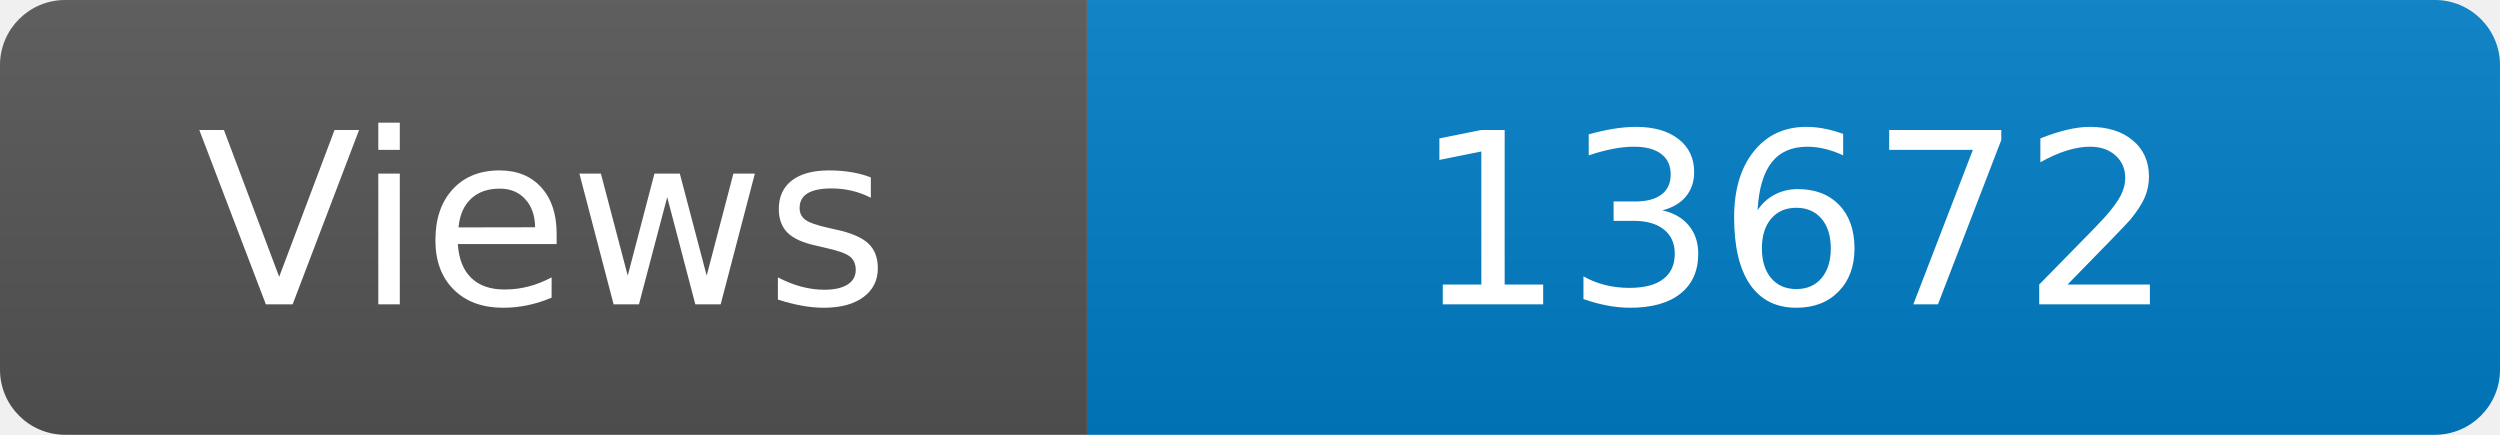
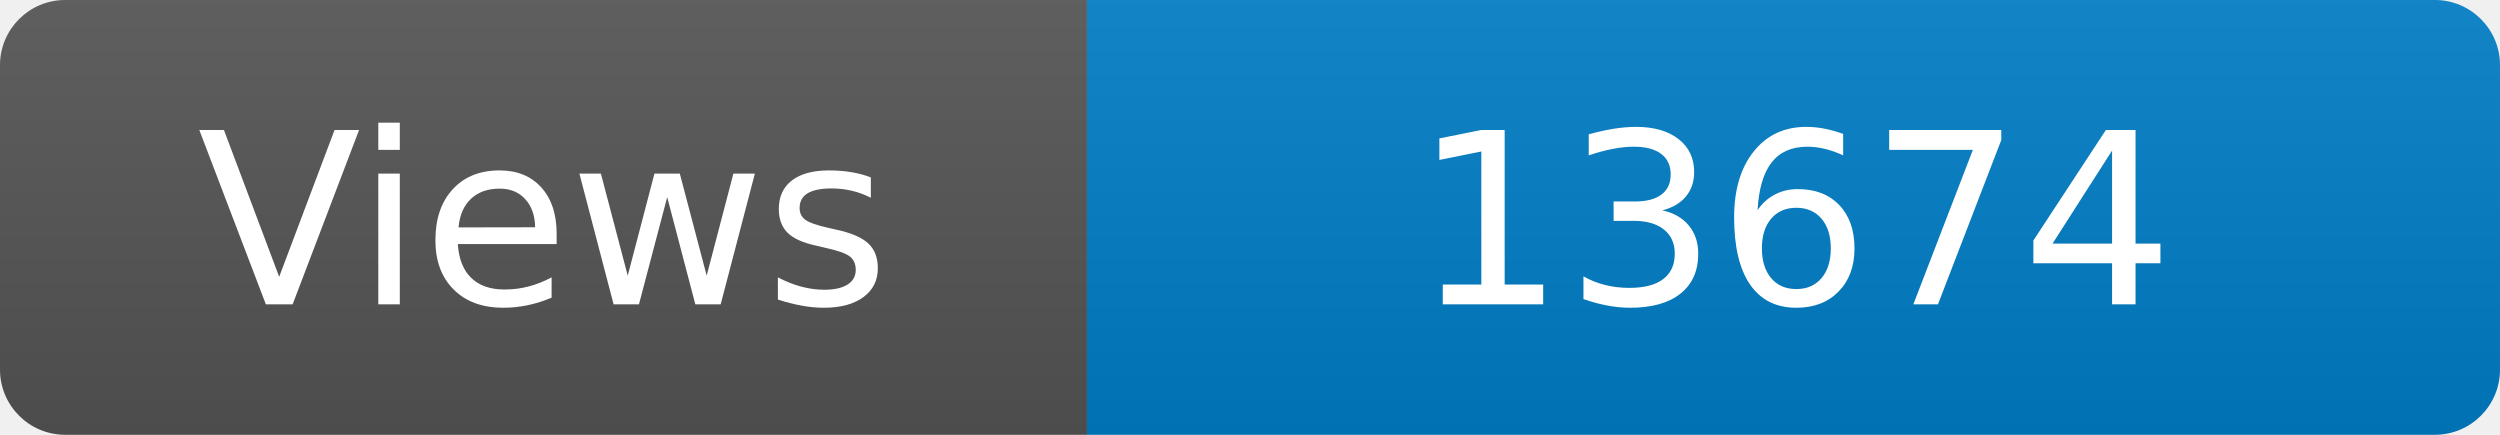
<svg xmlns="http://www.w3.org/2000/svg" width="115" height="20" role="img" aria-label="Maintained?: yes">
  <linearGradient id="s" x2="0" y2="100%">
    <stop offset="0" stop-color="#bbb" stop-opacity=".1" />
    <stop offset="1" stop-opacity=".1" />
  </linearGradient>
  <clipPath id="r">
    <rect width="115" height="20" rx="3" fill="#fff" />
  </clipPath>
  <g clip-path="url(#r)">
    <rect width="50" height="20" fill="#555" />
    <rect x="50" width="160" height="20" fill="#007ec6" />
    <rect width="115" height="20" fill="url(#s)" />
  </g>
  <g fill="#fff" text-anchor="middle" font-family="Verdana,Geneva,DejaVu Sans,sans-serif" font-size="110">
    <text x="250" y="140" transform="scale(.1)" fill="#fff">Views</text>
-     <text x="825" y="140" transform="scale(.1)" fill="#fff">13672</text>
+     <text x="825" y="140" transform="scale(.1)" fill="#fff">13674</text>
  </g>
</svg>
